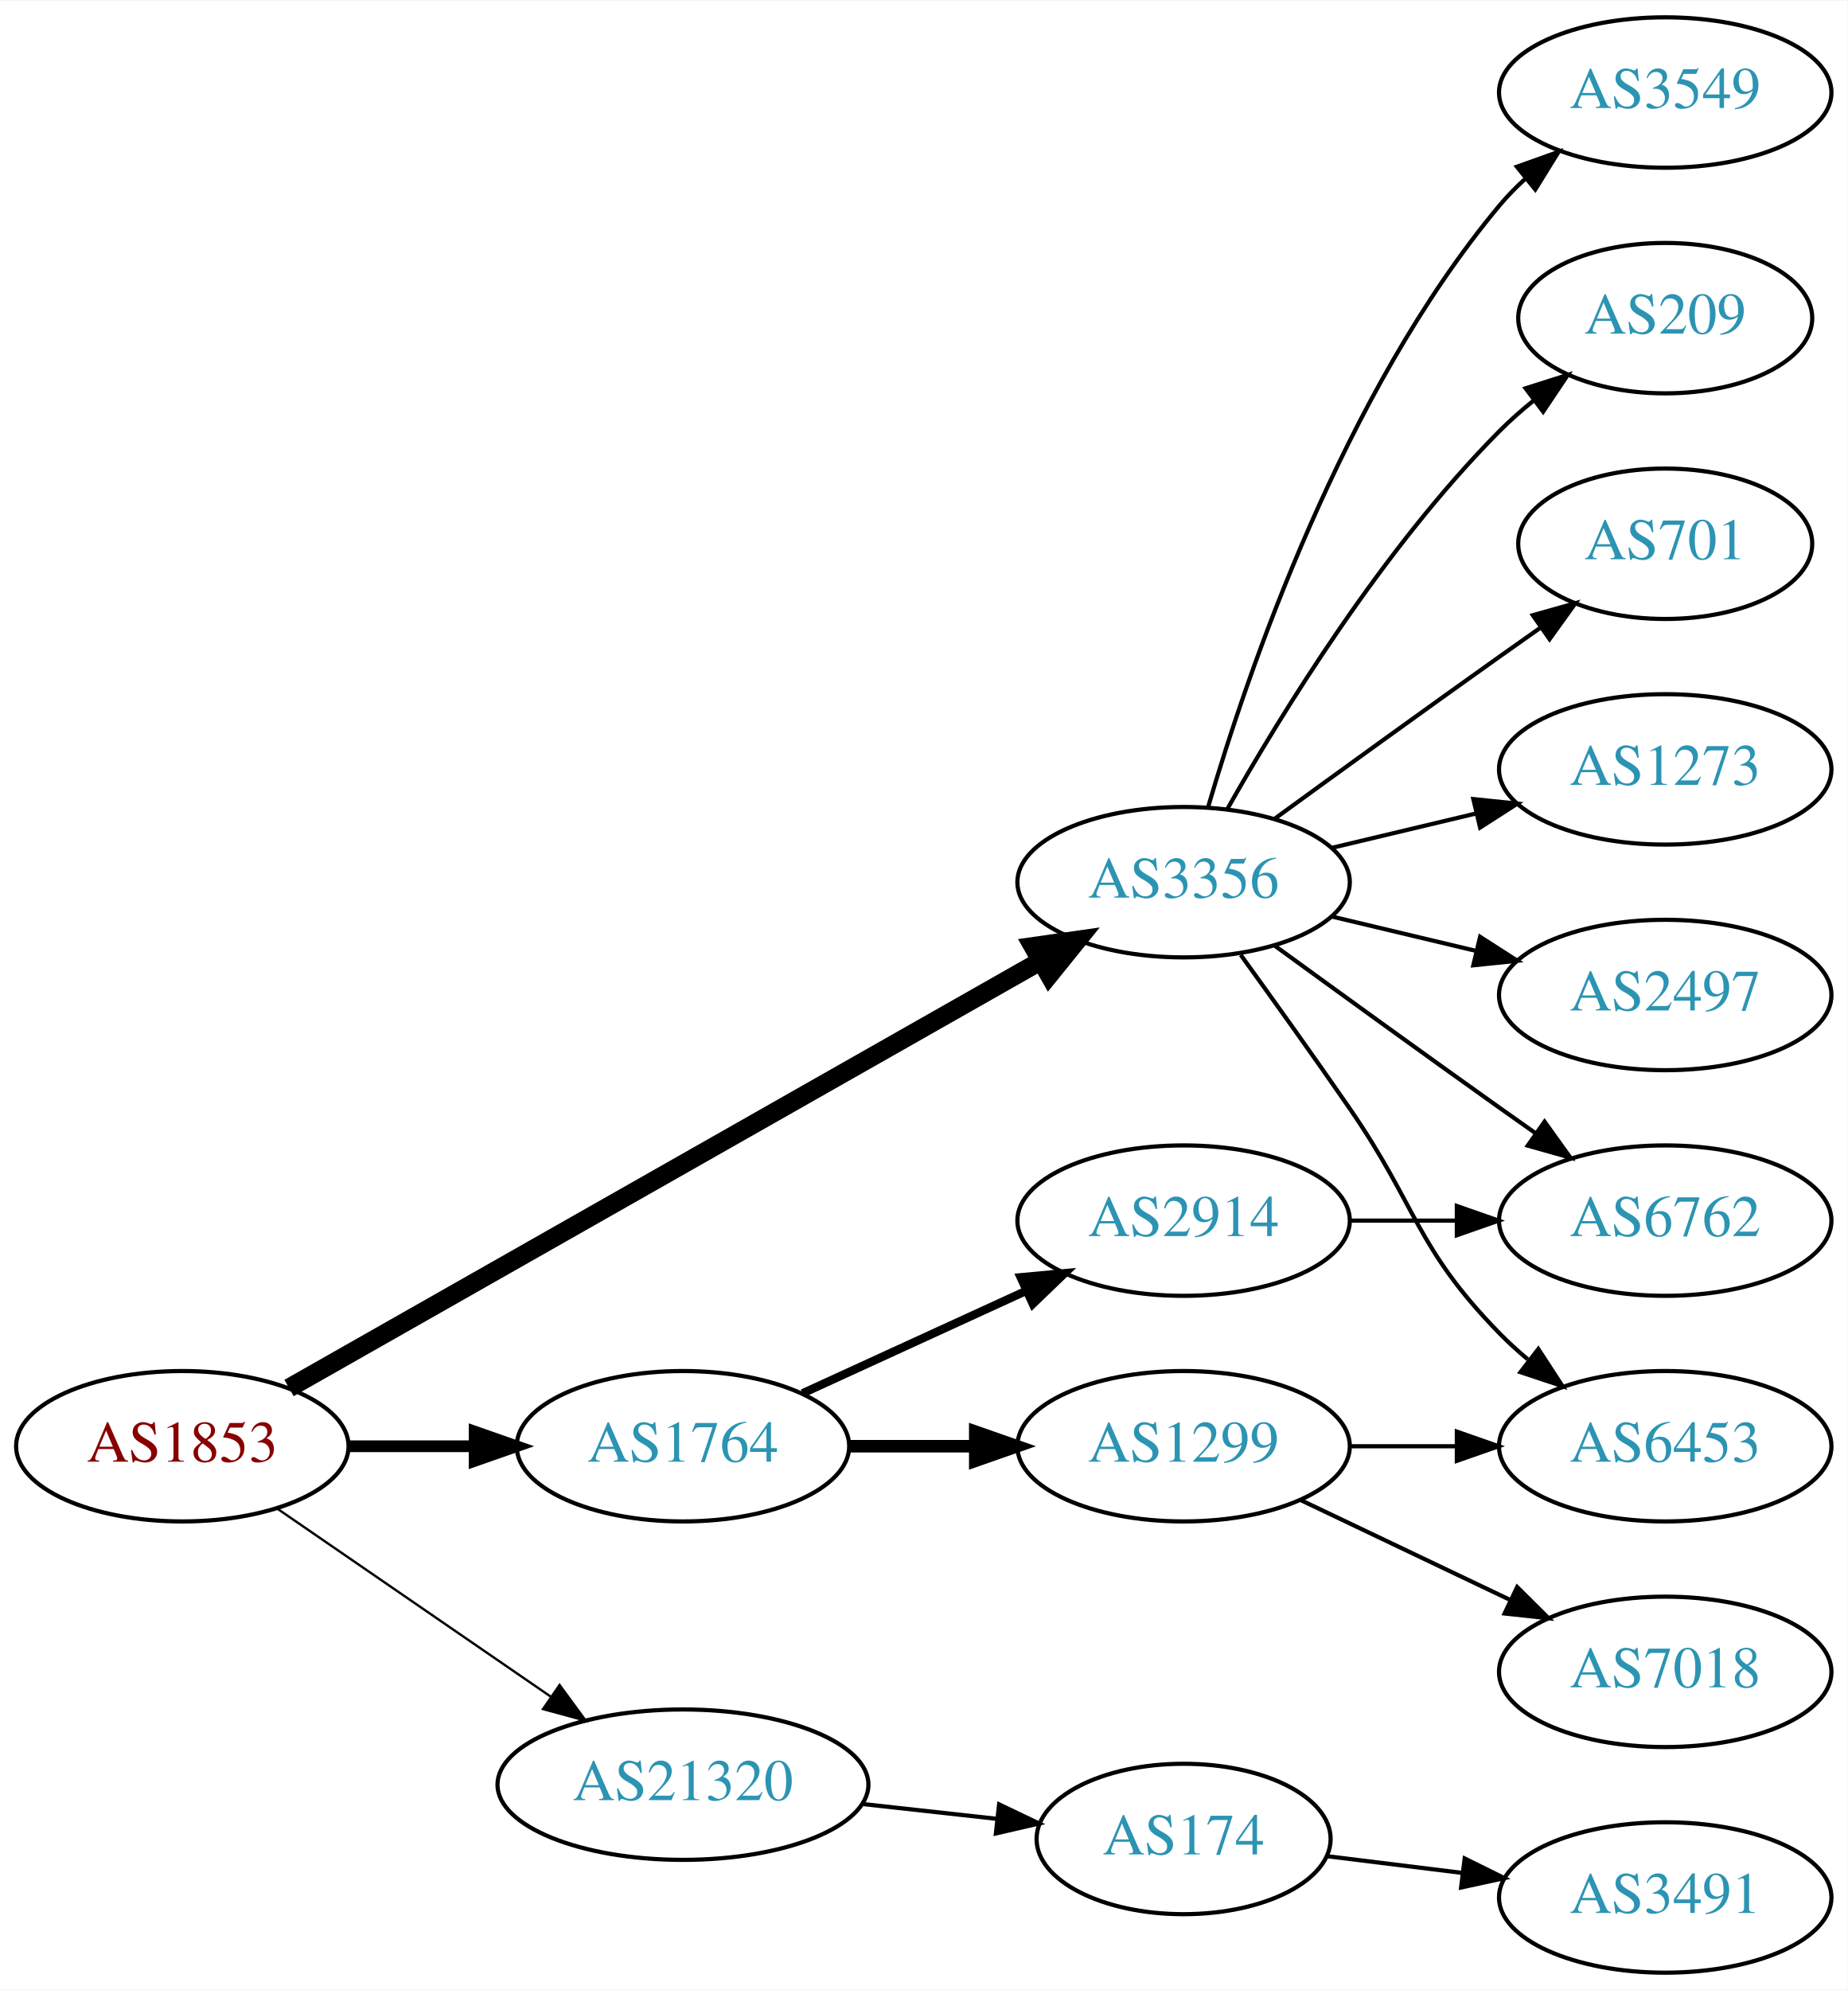
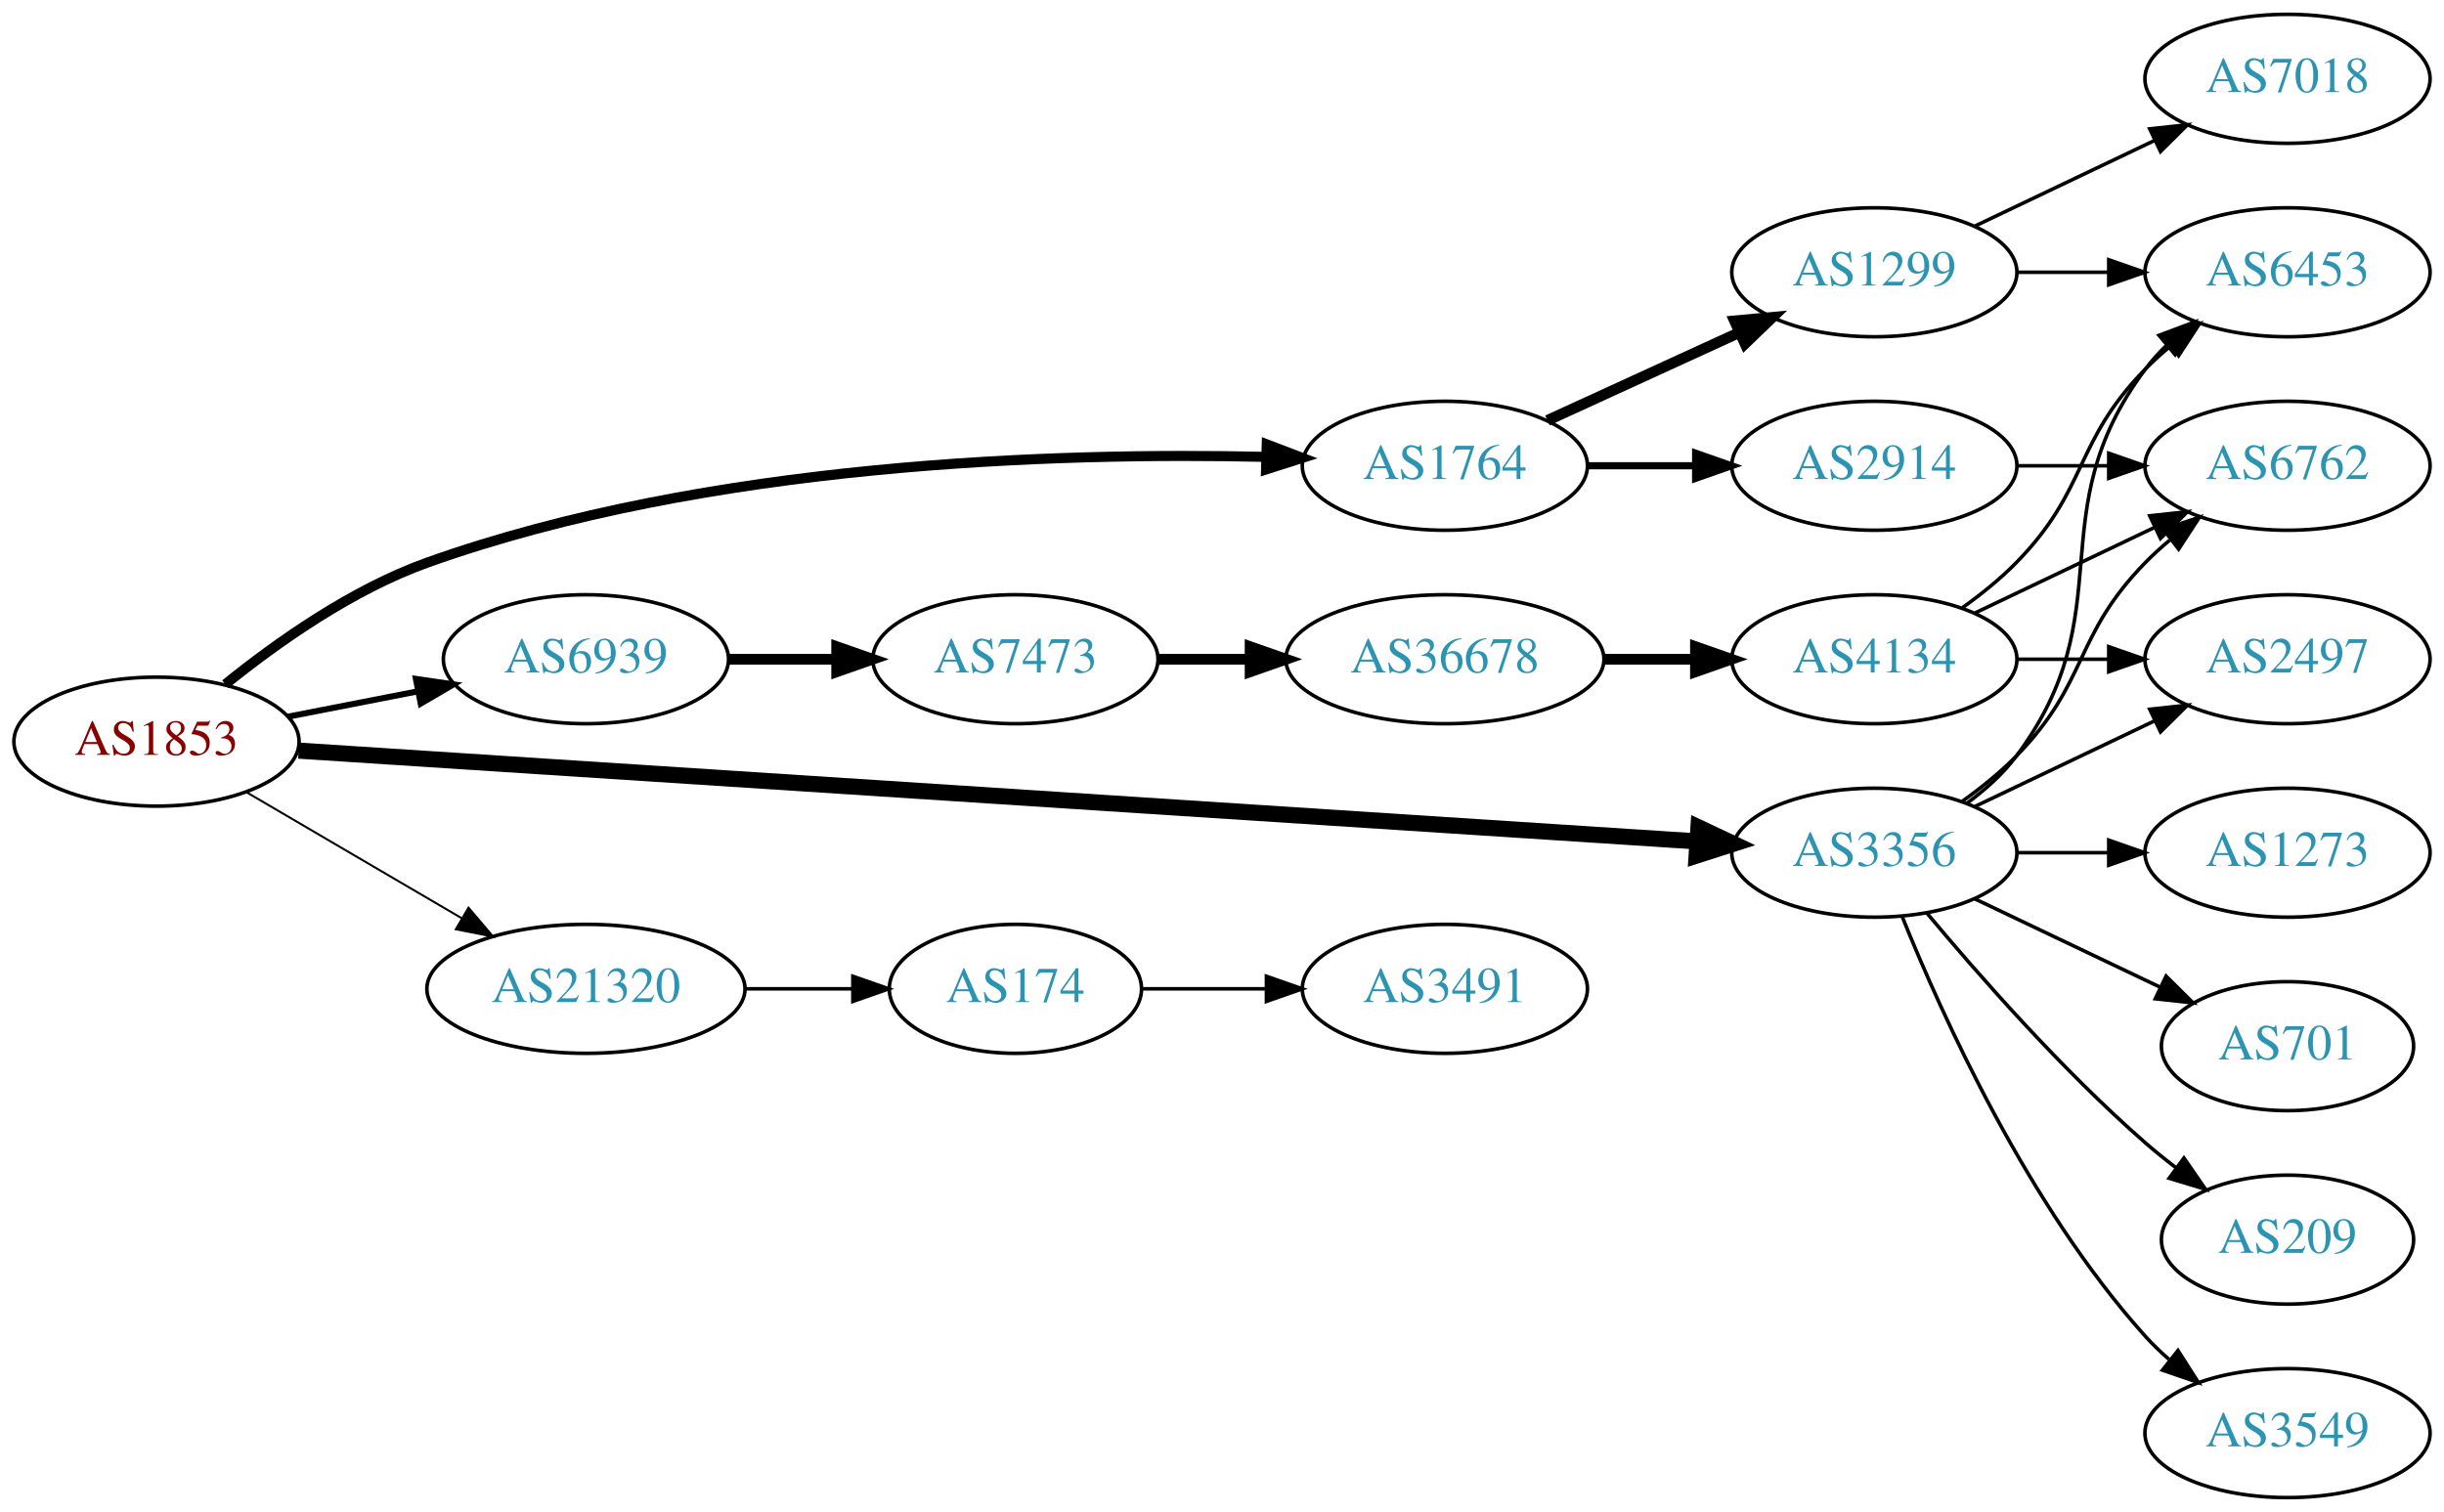
- <svg xmlns="http://www.w3.org/2000/svg" xmlns:xlink="http://www.w3.org/1999/xlink" width="442pt" height="476pt" viewBox="0.00 0.00 442.27 476.00">
-   <g id="graph0" class="graph" transform="scale(1 1) rotate(0) translate(4 472)">
-     <polygon fill="white" stroke="none" points="-4,4 -4,-472 438.271,-472 438.271,4 -4,4" />
+ <svg xmlns="http://www.w3.org/2000/svg" xmlns:xlink="http://www.w3.org/1999/xlink" width="682pt" height="422pt" viewBox="0.00 0.00 681.96 422.00">
+   <g id="graph0" class="graph" transform="scale(1 1) rotate(0) translate(4 418)">
+     <polygon fill="white" stroke="none" points="-4,4 -4,-418 677.956,-418 677.956,4 -4,4" />
    <g id="node1" class="node">
      <g id="a_node1">
        <a xlink:href="/asn/1853" xlink:title="AS1853 ~ ACOnet Backbone [AT]">
-           <ellipse fill="#ffffff" stroke="black" cx="39.647" cy="-126" rx="39.794" ry="18" />
-           <text text-anchor="middle" x="39.647" y="-122.3" font-family="Times,serif" font-size="14.00" fill="#880000">AS1853</text>
+           <ellipse fill="#ffffff" stroke="black" cx="39.647" cy="-211" rx="39.794" ry="18" />
+           <text text-anchor="middle" x="39.647" y="-207.3" font-family="Times,serif" font-size="14.00" fill="#880000">AS1853</text>
        </a>
      </g>
    </g>
    <g id="node2" class="node">
      <g id="a_node2">
        <a xlink:href="/asn/1764" xlink:title="AS1764 ~ NEXTLAYER-AS [AT]">
-           <ellipse fill="#ffffff" stroke="black" cx="159.489" cy="-126" rx="39.794" ry="18" />
-           <text text-anchor="middle" x="159.489" y="-122.3" font-family="Times,serif" font-size="14.00" fill="#2c94b3">AS1764</text>
+           <ellipse fill="#ffffff" stroke="black" cx="399.174" cy="-288" rx="39.794" ry="18" />
+           <text text-anchor="middle" x="399.174" y="-284.3" font-family="Times,serif" font-size="14.00" fill="#2c94b3">AS1764</text>
        </a>
      </g>
    </g>
    <g id="edge1" class="edge">
-       <path fill="none" stroke="black" stroke-width="2.812" d="M79.559,-126C89.112,-126 99.462,-126 109.425,-126" />
-       <polygon fill="black" stroke="black" stroke-width="2.812" points="109.617,-129.5 119.617,-126 109.617,-122.5 109.617,-129.5" />
+       <path fill="none" stroke="black" stroke-width="2.812" d="M58.86,-227.003C73.163,-238.576 94.138,-253.453 115.293,-261 193.594,-288.934 291.382,-291.792 349.075,-290.482" />
+       <polygon fill="black" stroke="black" stroke-width="2.812" points="349.469,-293.973 359.367,-290.195 349.273,-286.976 349.469,-293.973" />
    </g>
    <g id="node3" class="node">
      <g id="a_node3">
        <a xlink:href="/asn/3356" xlink:title="AS3356 ~ Level 3 Parent, LLC [US]">
-           <ellipse fill="#ffffff" stroke="black" cx="279.332" cy="-261" rx="39.794" ry="18" />
-           <text text-anchor="middle" x="279.332" y="-257.3" font-family="Times,serif" font-size="14.00" fill="#2c94b3">AS3356</text>
+           <ellipse fill="#ffffff" stroke="black" cx="519.017" cy="-180" rx="39.794" ry="18" />
+           <text text-anchor="middle" x="519.017" y="-176.3" font-family="Times,serif" font-size="14.00" fill="#2c94b3">AS3356</text>
        </a>
      </g>
    </g>
    <g id="edge2" class="edge">
-       <path fill="none" stroke="black" stroke-width="4.5" d="M65.188,-139.939C108.088,-164.305 196.743,-214.659 245.099,-242.125" />
-       <polygon fill="black" stroke="black" stroke-width="4.5" points="243.284,-245.622 253.924,-247.137 247.173,-238.774 243.284,-245.622" />
+       <path fill="none" stroke="black" stroke-width="4.5" d="M79.307,-208.489C165.741,-202.877 374.466,-189.322 469.469,-183.153" />
+       <polygon fill="black" stroke="black" stroke-width="4.5" points="469.937,-187.068 479.661,-182.491 469.427,-179.21 469.937,-187.068" />
    </g>
    <g id="node4" class="node">
      <g id="a_node4">
-         <a xlink:href="/asn/21320" xlink:title="AS21320 ~ GEANT Vereniging [EU]">
-           <ellipse fill="#ffffff" stroke="black" cx="159.489" cy="-45" rx="44.393" ry="18" />
-           <text text-anchor="middle" x="159.489" y="-41.3" font-family="Times,serif" font-size="14.00" fill="#2c94b3">AS21320</text>
+         <a xlink:href="/asn/6939" xlink:title="AS6939 ~ Hurricane Electric LLC [US]">
+           <ellipse fill="#ffffff" stroke="black" cx="159.489" cy="-234" rx="39.794" ry="18" />
+           <text text-anchor="middle" x="159.489" y="-230.3" font-family="Times,serif" font-size="14.00" fill="#2c94b3">AS6939</text>
        </a>
      </g>
    </g>
    <g id="edge3" class="edge">
-       <path fill="none" stroke="black" stroke-width="0.562" d="M62.261,-111.143C80.633,-98.515 107.226,-80.236 127.803,-66.093" />
-       <polygon fill="black" stroke="black" stroke-width="0.562" points="129.953,-68.862 136.211,-60.313 125.988,-63.093 129.953,-68.862" />
+       <path fill="none" stroke="black" stroke-width="1.688" d="M76.323,-217.963C87.754,-220.194 100.576,-222.697 112.63,-225.049" />
+       <polygon fill="black" stroke="black" stroke-width="1.688" points="112.042,-228.501 122.527,-226.981 113.383,-221.63 112.042,-228.501" />
    </g>
    <g id="node5" class="node">
      <g id="a_node5">
-         <a xlink:href="/asn/1299" xlink:title="AS1299 ~ Telia Carrier [EU]">
-           <ellipse fill="#ffffff" stroke="black" cx="279.332" cy="-126" rx="39.794" ry="18" />
-           <text text-anchor="middle" x="279.332" y="-122.3" font-family="Times,serif" font-size="14.00" fill="#2c94b3">AS1299</text>
+         <a xlink:href="/asn/21320" xlink:title="AS21320 ~ GEANT Vereniging [EU]">
+           <ellipse fill="#ffffff" stroke="black" cx="159.489" cy="-142" rx="44.393" ry="18" />
+           <text text-anchor="middle" x="159.489" y="-138.3" font-family="Times,serif" font-size="14.00" fill="#2c94b3">AS21320</text>
        </a>
      </g>
    </g>
    <g id="edge4" class="edge">
-       <path fill="none" stroke="black" stroke-width="3" d="M199.402,-126C208.955,-126 219.305,-126 229.267,-126" />
-       <polygon fill="black" stroke="black" stroke-width="3" points="229.46,-129.5 239.46,-126 229.46,-122.5 229.46,-129.5" />
+       <path fill="none" stroke="black" stroke-width="0.562" d="M64.778,-196.87C82.101,-186.727 105.674,-172.924 124.844,-161.7" />
+       <polygon fill="black" stroke="black" stroke-width="0.562" points="126.717,-164.66 133.578,-156.586 123.18,-158.619 126.717,-164.66" />
    </g>
    <g id="node6" class="node">
      <g id="a_node6">
        <a xlink:href="/asn/2914" xlink:title="AS2914 ~ NTT America, Inc. [US]">
-           <ellipse fill="#ffffff" stroke="black" cx="279.332" cy="-180" rx="39.794" ry="18" />
-           <text text-anchor="middle" x="279.332" y="-176.3" font-family="Times,serif" font-size="14.00" fill="#2c94b3">AS2914</text>
+           <ellipse fill="#ffffff" stroke="black" cx="519.017" cy="-288" rx="39.794" ry="18" />
+           <text text-anchor="middle" x="519.017" y="-284.3" font-family="Times,serif" font-size="14.00" fill="#2c94b3">AS2914</text>
        </a>
      </g>
    </g>
    <g id="edge5" class="edge">
-       <path fill="none" stroke="black" stroke-width="2" d="M188.118,-138.661C204.075,-145.973 224.345,-155.261 241.628,-163.181" />
-       <polygon fill="black" stroke="black" stroke-width="2" points="240.327,-166.435 250.876,-167.419 243.243,-160.071 240.327,-166.435" />
+       <path fill="none" stroke="black" stroke-width="2" d="M439.087,-288C448.64,-288 458.99,-288 468.952,-288" />
+       <polygon fill="black" stroke="black" stroke-width="2" points="469.145,-291.5 479.145,-288 469.145,-284.5 469.145,-291.5" />
    </g>
    <g id="node7" class="node">
      <g id="a_node7">
+         <a xlink:href="/asn/1299" xlink:title="AS1299 ~ Telia Carrier [EU]">
+           <ellipse fill="#ffffff" stroke="black" cx="519.017" cy="-342" rx="39.794" ry="18" />
+           <text text-anchor="middle" x="519.017" y="-338.3" font-family="Times,serif" font-size="14.00" fill="#2c94b3">AS1299</text>
+         </a>
+       </g>
+     </g>
+     <g id="edge6" class="edge">
+       <path fill="none" stroke="black" stroke-width="3" d="M427.803,-300.661C443.76,-307.973 464.031,-317.261 481.313,-325.181" />
+       <polygon fill="black" stroke="black" stroke-width="3" points="480.012,-328.435 490.561,-329.419 482.928,-322.071 480.012,-328.435" />
+     </g>
+     <g id="node8" class="node">
+       <g id="a_node8">
        <a xlink:href="/asn/6453" xlink:title="AS6453 ~ TATA COMMUNICATIONS (AMERICA) INC [US]">
-           <ellipse fill="#ffffff" stroke="black" cx="394.625" cy="-126" rx="39.794" ry="18" />
-           <text text-anchor="middle" x="394.625" y="-122.3" font-family="Times,serif" font-size="14.00" fill="#2c94b3">AS6453</text>
+           <ellipse fill="#ffffff" stroke="black" cx="634.31" cy="-342" rx="39.794" ry="18" />
+           <text text-anchor="middle" x="634.31" y="-338.3" font-family="Times,serif" font-size="14.00" fill="#2c94b3">AS6453</text>
+         </a>
+       </g>
+     </g>
+     <g id="edge16" class="edge">
+       <path fill="none" stroke="black" d="M544.948,-193.882C550.024,-197.611 554.942,-202.016 558.663,-207 588.935,-247.542 564.392,-274.458 594.663,-315 596.408,-317.336 598.415,-319.545 600.578,-321.617" />
+       <polygon fill="black" stroke="black" points="598.456,-324.405 608.379,-328.118 602.938,-319.027 598.456,-324.405" />
+     </g>
+     <g id="node10" class="node">
+       <g id="a_node10">
+         <a xlink:href="/asn/6762" xlink:title="AS6762 ~ TELECOM ITALIA SPARKLE S.p.A. [IT]">
+           <ellipse fill="#ffffff" stroke="black" cx="634.31" cy="-288" rx="39.794" ry="18" />
+           <text text-anchor="middle" x="634.31" y="-284.3" font-family="Times,serif" font-size="14.00" fill="#2c94b3">AS6762</text>
+         </a>
+       </g>
+     </g>
+     <g id="edge15" class="edge">
+       <path fill="none" stroke="black" d="M543.611,-194.389C548.867,-198.148 554.198,-202.437 558.663,-207 578.836,-227.617 574.491,-240.383 594.663,-261 596.756,-263.139 599.039,-265.218 601.416,-267.21" />
+       <polygon fill="black" stroke="black" points="599.66,-270.275 609.716,-273.611 603.934,-264.732 599.66,-270.275" />
+     </g>
+     <g id="node11" class="node">
+       <g id="a_node11">
+         <a xlink:href="/asn/3549" xlink:title="AS3549 ~ Level 3 Parent, LLC [US]">
+           <ellipse fill="#ffffff" stroke="black" cx="634.31" cy="-18" rx="39.794" ry="18" />
+           <text text-anchor="middle" x="634.31" y="-14.3" font-family="Times,serif" font-size="14.00" fill="#2c94b3">AS3549</text>
+         </a>
+       </g>
+     </g>
+     <g id="edge10" class="edge">
+       <path fill="none" stroke="black" d="M526.764,-162.213C537.816,-134.757 561.869,-81.422 594.663,-45 596.666,-42.776 598.884,-40.637 601.217,-38.603" />
+       <polygon fill="black" stroke="black" points="603.747,-41.065 609.436,-32.127 599.415,-35.567 603.747,-41.065" />
+     </g>
+     <g id="node12" class="node">
+       <g id="a_node12">
+         <a xlink:href="/asn/1273" xlink:title="AS1273 ~ Vodafone Group PLC [EU]">
+           <ellipse fill="#ffffff" stroke="black" cx="634.31" cy="-180" rx="39.794" ry="18" />
+           <text text-anchor="middle" x="634.31" y="-176.3" font-family="Times,serif" font-size="14.00" fill="#2c94b3">AS1273</text>
+         </a>
+       </g>
+     </g>
+     <g id="edge11" class="edge">
+       <path fill="none" stroke="black" d="M558.689,-180C566.892,-180 575.656,-180 584.188,-180" />
+       <polygon fill="black" stroke="black" points="584.427,-183.5 594.427,-180 584.427,-176.5 584.427,-183.5" />
+     </g>
+     <g id="node13" class="node">
+       <g id="a_node13">
+         <a xlink:href="/asn/2497" xlink:title="AS2497 ~ Internet Initiative Japan Inc. [JP]">
+           <ellipse fill="#ffffff" stroke="black" cx="634.31" cy="-234" rx="39.794" ry="18" />
+           <text text-anchor="middle" x="634.31" y="-230.3" font-family="Times,serif" font-size="14.00" fill="#2c94b3">AS2497</text>
+         </a>
+       </g>
+     </g>
+     <g id="edge12" class="edge">
+       <path fill="none" stroke="black" d="M547.153,-192.934C562.147,-200.081 580.968,-209.052 597.191,-216.785" />
+       <polygon fill="black" stroke="black" points="595.862,-220.028 606.395,-221.171 598.874,-213.709 595.862,-220.028" />
+     </g>
+     <g id="node14" class="node">
+       <g id="a_node14">
+         <a xlink:href="/asn/701" xlink:title="AS701 ~ UUNET [US]">
+           <ellipse fill="#ffffff" stroke="black" cx="634.31" cy="-126" rx="35.194" ry="18" />
+           <text text-anchor="middle" x="634.31" y="-122.3" font-family="Times,serif" font-size="14.00" fill="#2c94b3">AS701</text>
+         </a>
+       </g>
+     </g>
+     <g id="edge13" class="edge">
+       <path fill="none" stroke="black" d="M547.153,-167.066C562.585,-159.71 582.07,-150.423 598.606,-142.541" />
+       <polygon fill="black" stroke="black" points="600.426,-145.551 607.947,-138.089 597.414,-139.232 600.426,-145.551" />
+     </g>
+     <g id="node15" class="node">
+       <g id="a_node15">
+         <a xlink:href="/asn/209" xlink:title="AS209 ~ CenturyLink Communications, LLC [US]">
+           <ellipse fill="#ffffff" stroke="black" cx="634.31" cy="-72" rx="35.194" ry="18" />
+           <text text-anchor="middle" x="634.31" y="-68.3" font-family="Times,serif" font-size="14.00" fill="#2c94b3">AS209</text>
        </a>
      </g>
    </g>
    <g id="edge14" class="edge">
-       <path fill="none" stroke="black" d="M293.011,-243.594C300.626,-233.063 310.459,-219.33 318.978,-207 335.374,-183.269 334.806,-173.617 354.978,-153 357.071,-150.861 359.354,-148.782 361.731,-146.79" />
-       <polygon fill="black" stroke="black" points="364.249,-149.268 370.031,-140.389 359.974,-143.725 364.249,-149.268" />
+       <path fill="none" stroke="black" d="M533.647,-163.183C547.929,-146.071 571.476,-119.255 594.663,-99 597.333,-96.668 600.206,-94.352 603.136,-92.114" />
+       <polygon fill="black" stroke="black" points="605.414,-94.784 611.427,-86.061 601.287,-89.13 605.414,-94.784" />
+     </g>
+     <g id="node16" class="node">
+       <g id="a_node16">
+         <a xlink:href="/asn/7473" xlink:title="AS7473 ~ Singapore Telecommunications Ltd [SG]">
+           <ellipse fill="#ffffff" stroke="black" cx="279.332" cy="-234" rx="39.794" ry="18" />
+           <text text-anchor="middle" x="279.332" y="-230.3" font-family="Times,serif" font-size="14.00" fill="#2c94b3">AS7473</text>
+         </a>
+       </g>
+     </g>
+     <g id="edge17" class="edge">
+       <path fill="none" stroke="black" stroke-width="3" d="M199.402,-234C208.955,-234 219.305,-234 229.267,-234" />
+       <polygon fill="black" stroke="black" stroke-width="3" points="229.46,-237.5 239.46,-234 229.46,-230.5 229.46,-237.5" />
+     </g>
+     <g id="node19" class="node">
+       <g id="a_node19">
+         <a xlink:href="/asn/174" xlink:title="AS174 ~ Cogent Communications [US]">
+           <ellipse fill="#ffffff" stroke="black" cx="279.332" cy="-142" rx="35.194" ry="18" />
+           <text text-anchor="middle" x="279.332" y="-138.3" font-family="Times,serif" font-size="14.00" fill="#2c94b3">AS174</text>
+         </a>
+       </g>
+     </g>
+     <g id="edge23" class="edge">
+       <path fill="none" stroke="black" d="M203.7,-142C213.548,-142 224.028,-142 233.925,-142" />
+       <polygon fill="black" stroke="black" points="233.977,-145.5 243.977,-142 233.977,-138.5 233.977,-145.5" />
+     </g>
+     <g id="edge9" class="edge">
+       <path fill="none" stroke="black" d="M558.689,-288C566.892,-288 575.656,-288 584.188,-288" />
+       <polygon fill="black" stroke="black" points="584.427,-291.5 594.427,-288 584.427,-284.5 584.427,-291.5" />
+     </g>
+     <g id="edge7" class="edge">
+       <path fill="none" stroke="black" d="M558.689,-342C566.892,-342 575.656,-342 584.188,-342" />
+       <polygon fill="black" stroke="black" points="584.427,-345.5 594.427,-342 584.427,-338.5 584.427,-345.5" />
    </g>
    <g id="node9" class="node">
      <g id="a_node9">
-         <a xlink:href="/asn/6762" xlink:title="AS6762 ~ TELECOM ITALIA SPARKLE S.p.A. [IT]">
-           <ellipse fill="#ffffff" stroke="black" cx="394.625" cy="-180" rx="39.794" ry="18" />
-           <text text-anchor="middle" x="394.625" y="-176.3" font-family="Times,serif" font-size="14.00" fill="#2c94b3">AS6762</text>
-         </a>
-       </g>
-     </g>
-     <g id="edge15" class="edge">
-       <path fill="none" stroke="black" d="M301.18,-245.778C316.114,-234.909 336.727,-219.975 354.978,-207 357.799,-204.995 360.742,-202.915 363.69,-200.841" />
-       <polygon fill="black" stroke="black" points="365.736,-203.681 371.914,-195.074 361.717,-197.95 365.736,-203.681" />
-     </g>
-     <g id="node10" class="node">
-       <g id="a_node10">
-         <a xlink:href="/asn/701" xlink:title="AS701 ~ UUNET [US]">
-           <ellipse fill="#ffffff" stroke="black" cx="394.625" cy="-342" rx="35.194" ry="18" />
-           <text text-anchor="middle" x="394.625" y="-338.3" font-family="Times,serif" font-size="14.00" fill="#2c94b3">AS701</text>
-         </a>
-       </g>
-     </g>
-     <g id="edge9" class="edge">
-       <path fill="none" stroke="black" d="M301.18,-276.222C316.114,-287.091 336.727,-302.025 354.978,-315 358.188,-317.282 361.557,-319.661 364.912,-322.018" />
-       <polygon fill="black" stroke="black" points="362.924,-324.899 373.123,-327.77 366.94,-319.166 362.924,-324.899" />
-     </g>
-     <g id="node11" class="node">
-       <g id="a_node11">
-         <a xlink:href="/asn/1273" xlink:title="AS1273 ~ Vodafone Group PLC [EU]">
-           <ellipse fill="#ffffff" stroke="black" cx="394.625" cy="-288" rx="39.794" ry="18" />
-           <text text-anchor="middle" x="394.625" y="-284.3" font-family="Times,serif" font-size="14.00" fill="#2c94b3">AS1273</text>
-         </a>
-       </g>
-     </g>
-     <g id="edge10" class="edge">
-       <path fill="none" stroke="black" d="M314.939,-269.248C325.81,-271.838 337.964,-274.735 349.407,-277.462" />
-       <polygon fill="black" stroke="black" points="348.69,-280.889 359.229,-279.803 350.313,-274.08 348.69,-280.889" />
-     </g>
-     <g id="node12" class="node">
-       <g id="a_node12">
-         <a xlink:href="/asn/2497" xlink:title="AS2497 ~ Internet Initiative Japan Inc. [JP]">
-           <ellipse fill="#ffffff" stroke="black" cx="394.625" cy="-234" rx="39.794" ry="18" />
-           <text text-anchor="middle" x="394.625" y="-230.3" font-family="Times,serif" font-size="14.00" fill="#2c94b3">AS2497</text>
-         </a>
-       </g>
-     </g>
-     <g id="edge11" class="edge">
-       <path fill="none" stroke="black" d="M314.939,-252.752C325.81,-250.162 337.964,-247.265 349.407,-244.538" />
-       <polygon fill="black" stroke="black" points="350.313,-247.92 359.229,-242.197 348.69,-241.111 350.313,-247.92" />
-     </g>
-     <g id="node13" class="node">
-       <g id="a_node13">
-         <a xlink:href="/asn/3549" xlink:title="AS3549 ~ Level 3 Parent, LLC [US]">
-           <ellipse fill="#ffffff" stroke="black" cx="394.625" cy="-450" rx="39.794" ry="18" />
-           <text text-anchor="middle" x="394.625" y="-446.3" font-family="Times,serif" font-size="14.00" fill="#2c94b3">AS3549</text>
-         </a>
-       </g>
-     </g>
-     <g id="edge12" class="edge">
-       <path fill="none" stroke="black" d="M285.206,-279.002C294.52,-310.844 317.336,-377.981 354.978,-423 356.848,-425.237 358.947,-427.374 361.173,-429.396" />
-       <polygon fill="black" stroke="black" points="359.116,-432.234 369.092,-435.804 363.52,-426.793 359.116,-432.234" />
-     </g>
-     <g id="node14" class="node">
-       <g id="a_node14">
-         <a xlink:href="/asn/209" xlink:title="AS209 ~ CenturyLink Communications, LLC [US]">
-           <ellipse fill="#ffffff" stroke="black" cx="394.625" cy="-396" rx="35.194" ry="18" />
-           <text text-anchor="middle" x="394.625" y="-392.3" font-family="Times,serif" font-size="14.00" fill="#2c94b3">AS209</text>
-         </a>
-       </g>
-     </g>
-     <g id="edge13" class="edge">
-       <path fill="none" stroke="black" d="M289.791,-278.49C302.573,-301.096 327.005,-340.886 354.978,-369 357.478,-371.513 360.239,-373.949 363.1,-376.261" />
-       <polygon fill="black" stroke="black" points="361.198,-379.21 371.297,-382.413 365.401,-373.611 361.198,-379.21" />
-     </g>
-     <g id="node15" class="node">
-       <g id="a_node15">
-         <a xlink:href="/asn/174" xlink:title="AS174 ~ Cogent Communications [US]">
-           <ellipse fill="#ffffff" stroke="black" cx="279.332" cy="-32" rx="35.194" ry="18" />
-           <text text-anchor="middle" x="279.332" y="-28.3" font-family="Times,serif" font-size="14.00" fill="#2c94b3">AS174</text>
-         </a>
-       </g>
-     </g>
-     <g id="edge16" class="edge">
-       <path fill="none" stroke="black" d="M202.368,-40.38C212.787,-39.231 223.984,-37.995 234.495,-36.836" />
-       <polygon fill="black" stroke="black" points="235.167,-40.283 244.723,-35.708 234.399,-33.325 235.167,-40.283" />
-     </g>
-     <g id="edge6" class="edge">
-       <path fill="none" stroke="black" d="M319.004,-126C327.207,-126 335.971,-126 344.503,-126" />
-       <polygon fill="black" stroke="black" points="344.742,-129.5 354.742,-126 344.742,-122.5 344.742,-129.5" />
-     </g>
-     <g id="node8" class="node">
-       <g id="a_node8">
        <a xlink:href="/asn/7018" xlink:title="AS7018 ~ AT&amp;T Services, Inc. [US]">
-           <ellipse fill="#ffffff" stroke="black" cx="394.625" cy="-72" rx="39.794" ry="18" />
-           <text text-anchor="middle" x="394.625" y="-68.3" font-family="Times,serif" font-size="14.00" fill="#2c94b3">AS7018</text>
-         </a>
-       </g>
-     </g>
-     <g id="edge7" class="edge">
-       <path fill="none" stroke="black" d="M307.468,-113.066C322.462,-105.919 341.283,-96.948 357.506,-89.215" />
-       <polygon fill="black" stroke="black" points="359.188,-92.291 366.71,-84.829 356.177,-85.972 359.188,-92.291" />
+           <ellipse fill="#ffffff" stroke="black" cx="634.31" cy="-396" rx="39.794" ry="18" />
+           <text text-anchor="middle" x="634.31" y="-392.3" font-family="Times,serif" font-size="14.00" fill="#2c94b3">AS7018</text>
+         </a>
+       </g>
    </g>
    <g id="edge8" class="edge">
-       <path fill="none" stroke="black" d="M319.004,-180C327.207,-180 335.971,-180 344.503,-180" />
-       <polygon fill="black" stroke="black" points="344.742,-183.5 354.742,-180 344.742,-176.5 344.742,-183.5" />
-     </g>
-     <g id="node16" class="node">
-       <g id="a_node16">
+       <path fill="none" stroke="black" d="M547.153,-354.934C562.147,-362.081 580.968,-371.052 597.191,-378.785" />
+       <polygon fill="black" stroke="black" points="595.862,-382.028 606.395,-383.171 598.874,-375.709 595.862,-382.028" />
+     </g>
+     <g id="node17" class="node">
+       <g id="a_node17">
+         <a xlink:href="/asn/36678" xlink:title="AS36678 ~ CTUSA [US]">
+           <ellipse fill="#ffffff" stroke="black" cx="399.174" cy="-234" rx="44.393" ry="18" />
+           <text text-anchor="middle" x="399.174" y="-230.3" font-family="Times,serif" font-size="14.00" fill="#2c94b3">AS36678</text>
+         </a>
+       </g>
+     </g>
+     <g id="edge18" class="edge">
+       <path fill="none" stroke="black" stroke-width="3" d="M319.244,-234C327.347,-234 336.022,-234 344.548,-234" />
+       <polygon fill="black" stroke="black" stroke-width="3" points="344.826,-237.5 354.826,-234 344.826,-230.5 344.826,-237.5" />
+     </g>
+     <g id="node18" class="node">
+       <g id="a_node18">
+         <a xlink:href="/asn/4134" xlink:title="AS4134 ~ No.31,Jin-rong Street [CN]">
+           <ellipse fill="#ffffff" stroke="black" cx="519.017" cy="-234" rx="39.794" ry="18" />
+           <text text-anchor="middle" x="519.017" y="-230.3" font-family="Times,serif" font-size="14.00" fill="#2c94b3">AS4134</text>
+         </a>
+       </g>
+     </g>
+     <g id="edge19" class="edge">
+       <path fill="none" stroke="black" stroke-width="3" d="M443.385,-234C451.698,-234 460.46,-234 468.943,-234" />
+       <polygon fill="black" stroke="black" stroke-width="3" points="469.102,-237.5 479.102,-234 469.101,-230.5 469.102,-237.5" />
+     </g>
+     <g id="edge20" class="edge">
+       <path fill="none" stroke="black" d="M543.611,-248.389C548.867,-252.148 554.198,-256.437 558.663,-261 578.836,-281.617 574.491,-294.383 594.663,-315 596.756,-317.139 599.039,-319.218 601.416,-321.21" />
+       <polygon fill="black" stroke="black" points="599.66,-324.275 609.716,-327.611 603.934,-318.732 599.66,-324.275" />
+     </g>
+     <g id="edge22" class="edge">
+       <path fill="none" stroke="black" d="M547.153,-246.934C562.147,-254.081 580.968,-263.052 597.191,-270.785" />
+       <polygon fill="black" stroke="black" points="595.862,-274.028 606.395,-275.171 598.874,-267.709 595.862,-274.028" />
+     </g>
+     <g id="edge21" class="edge">
+       <path fill="none" stroke="black" d="M558.689,-234C566.892,-234 575.656,-234 584.188,-234" />
+       <polygon fill="black" stroke="black" points="584.427,-237.5 594.427,-234 584.427,-230.5 584.427,-237.5" />
+     </g>
+     <g id="node20" class="node">
+       <g id="a_node20">
        <a xlink:href="/asn/3491" xlink:title="AS3491 ~ PCCW Global, Inc. [US]">
-           <ellipse fill="#ffffff" stroke="black" cx="394.625" cy="-18" rx="39.794" ry="18" />
-           <text text-anchor="middle" x="394.625" y="-14.3" font-family="Times,serif" font-size="14.00" fill="#2c94b3">AS3491</text>
-         </a>
-       </g>
-     </g>
-     <g id="edge17" class="edge">
-       <path fill="none" stroke="black" d="M313.71,-27.875C323.801,-26.628 335.084,-25.234 345.919,-23.895" />
-       <polygon fill="black" stroke="black" points="346.621,-27.335 356.116,-22.635 345.762,-20.388 346.621,-27.335" />
+           <ellipse fill="#ffffff" stroke="black" cx="399.174" cy="-142" rx="39.794" ry="18" />
+           <text text-anchor="middle" x="399.174" y="-138.3" font-family="Times,serif" font-size="14.00" fill="#2c94b3">AS3491</text>
+         </a>
+       </g>
+     </g>
+     <g id="edge24" class="edge">
+       <path fill="none" stroke="black" d="M314.733,-142C325.557,-142 337.725,-142 349.352,-142" />
+       <polygon fill="black" stroke="black" points="349.383,-145.5 359.383,-142 349.383,-138.5 349.383,-145.5" />
    </g>
  </g>
</svg>
